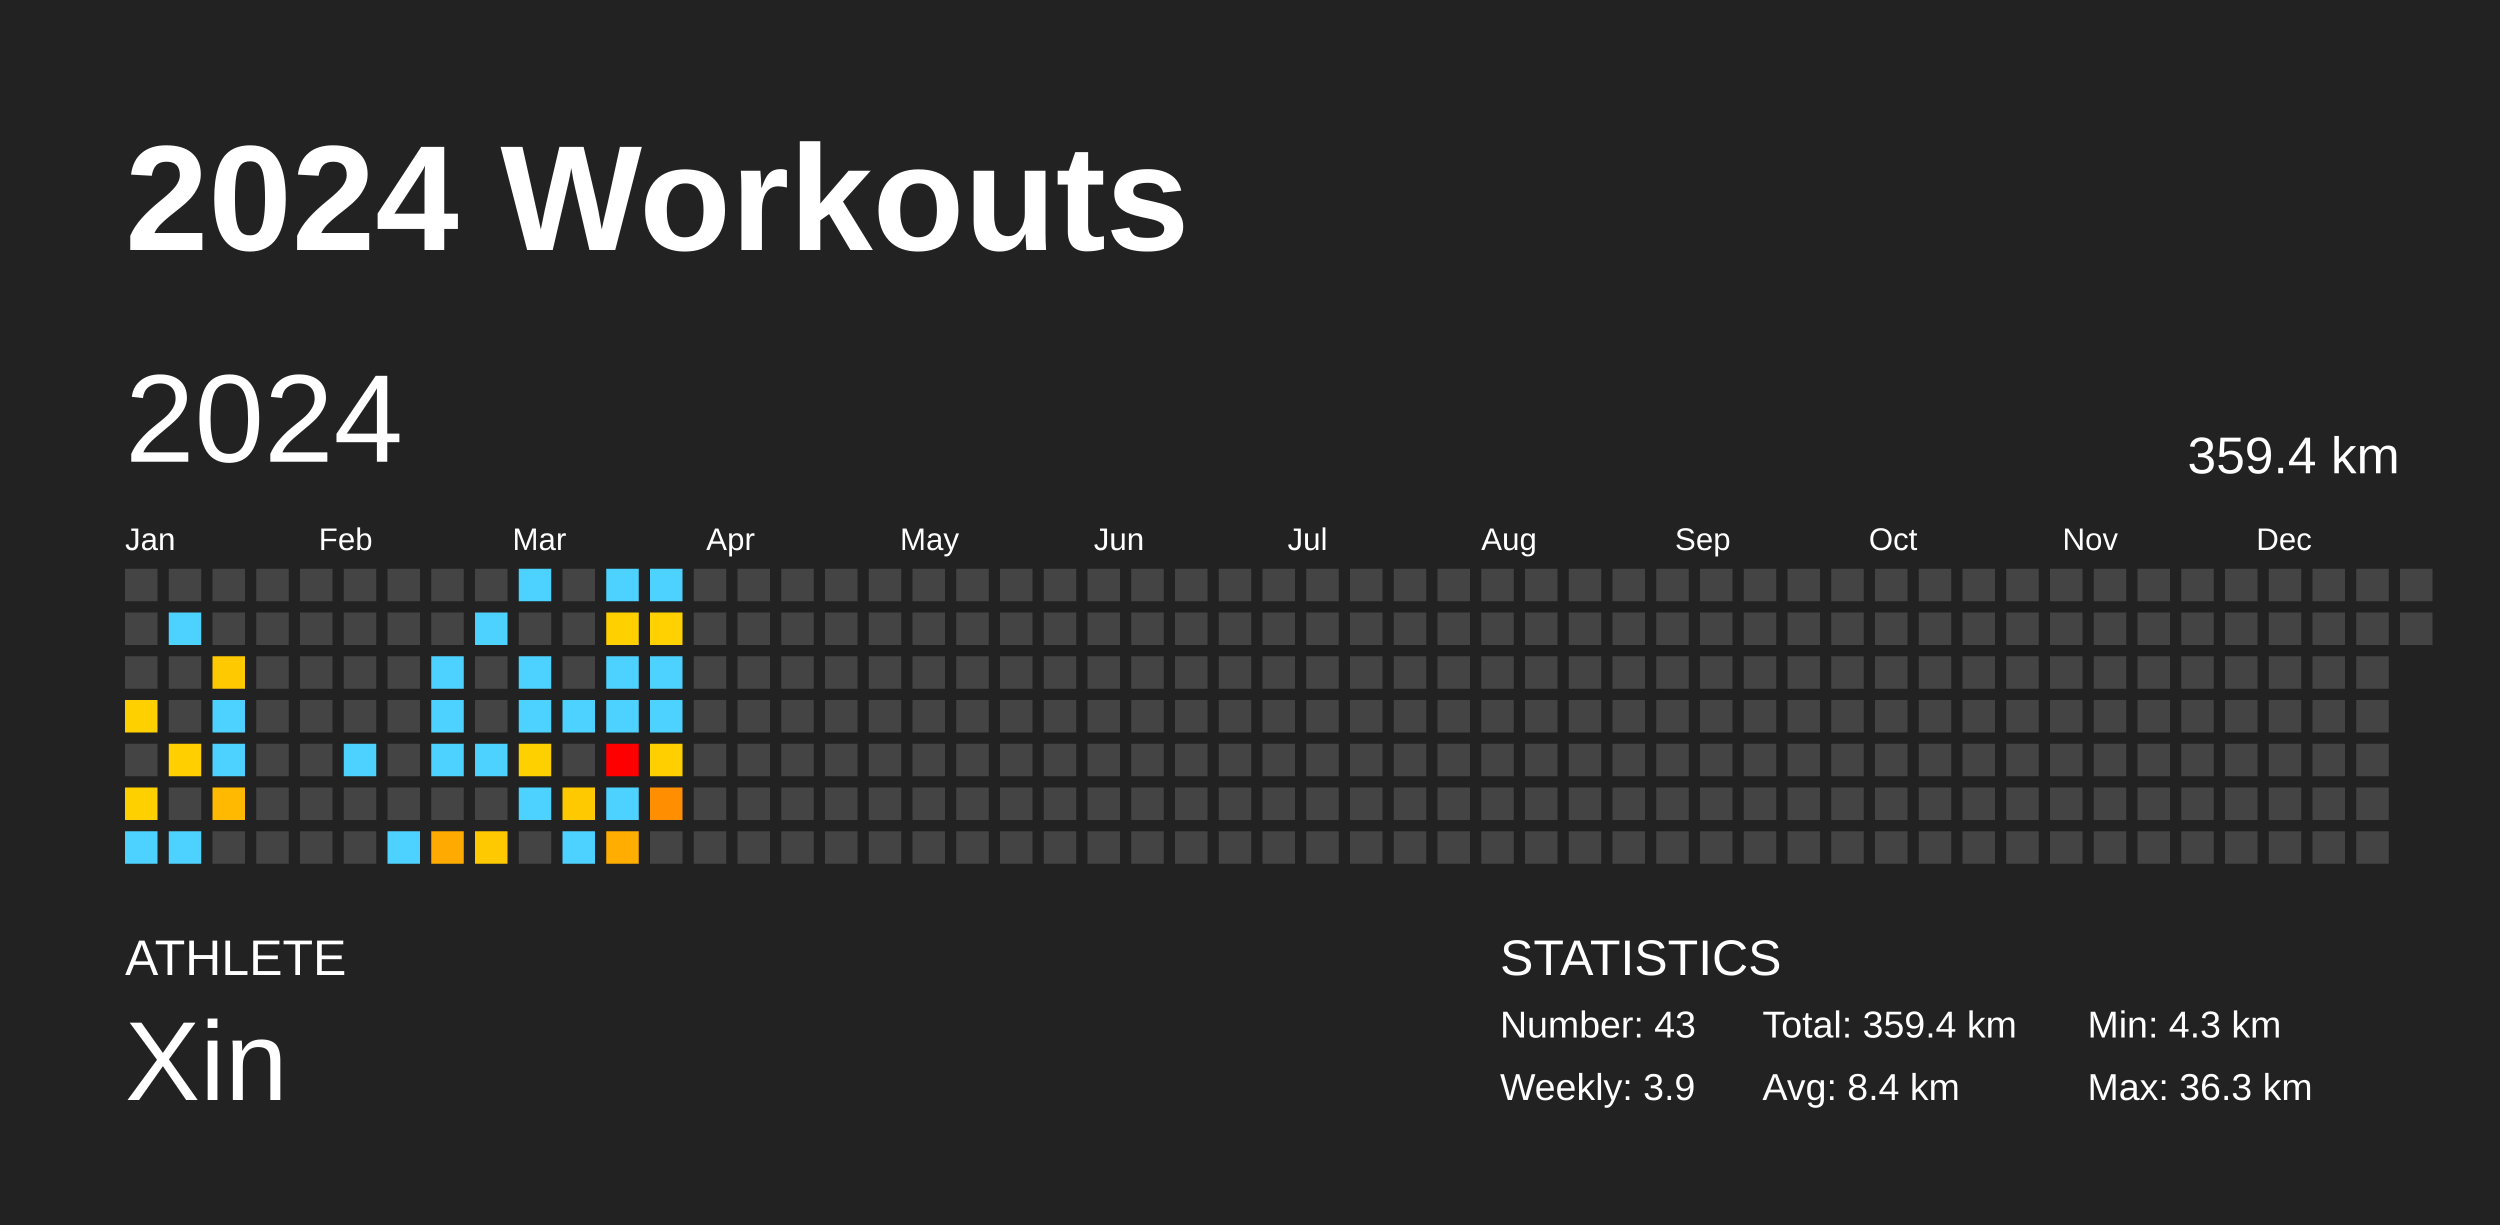
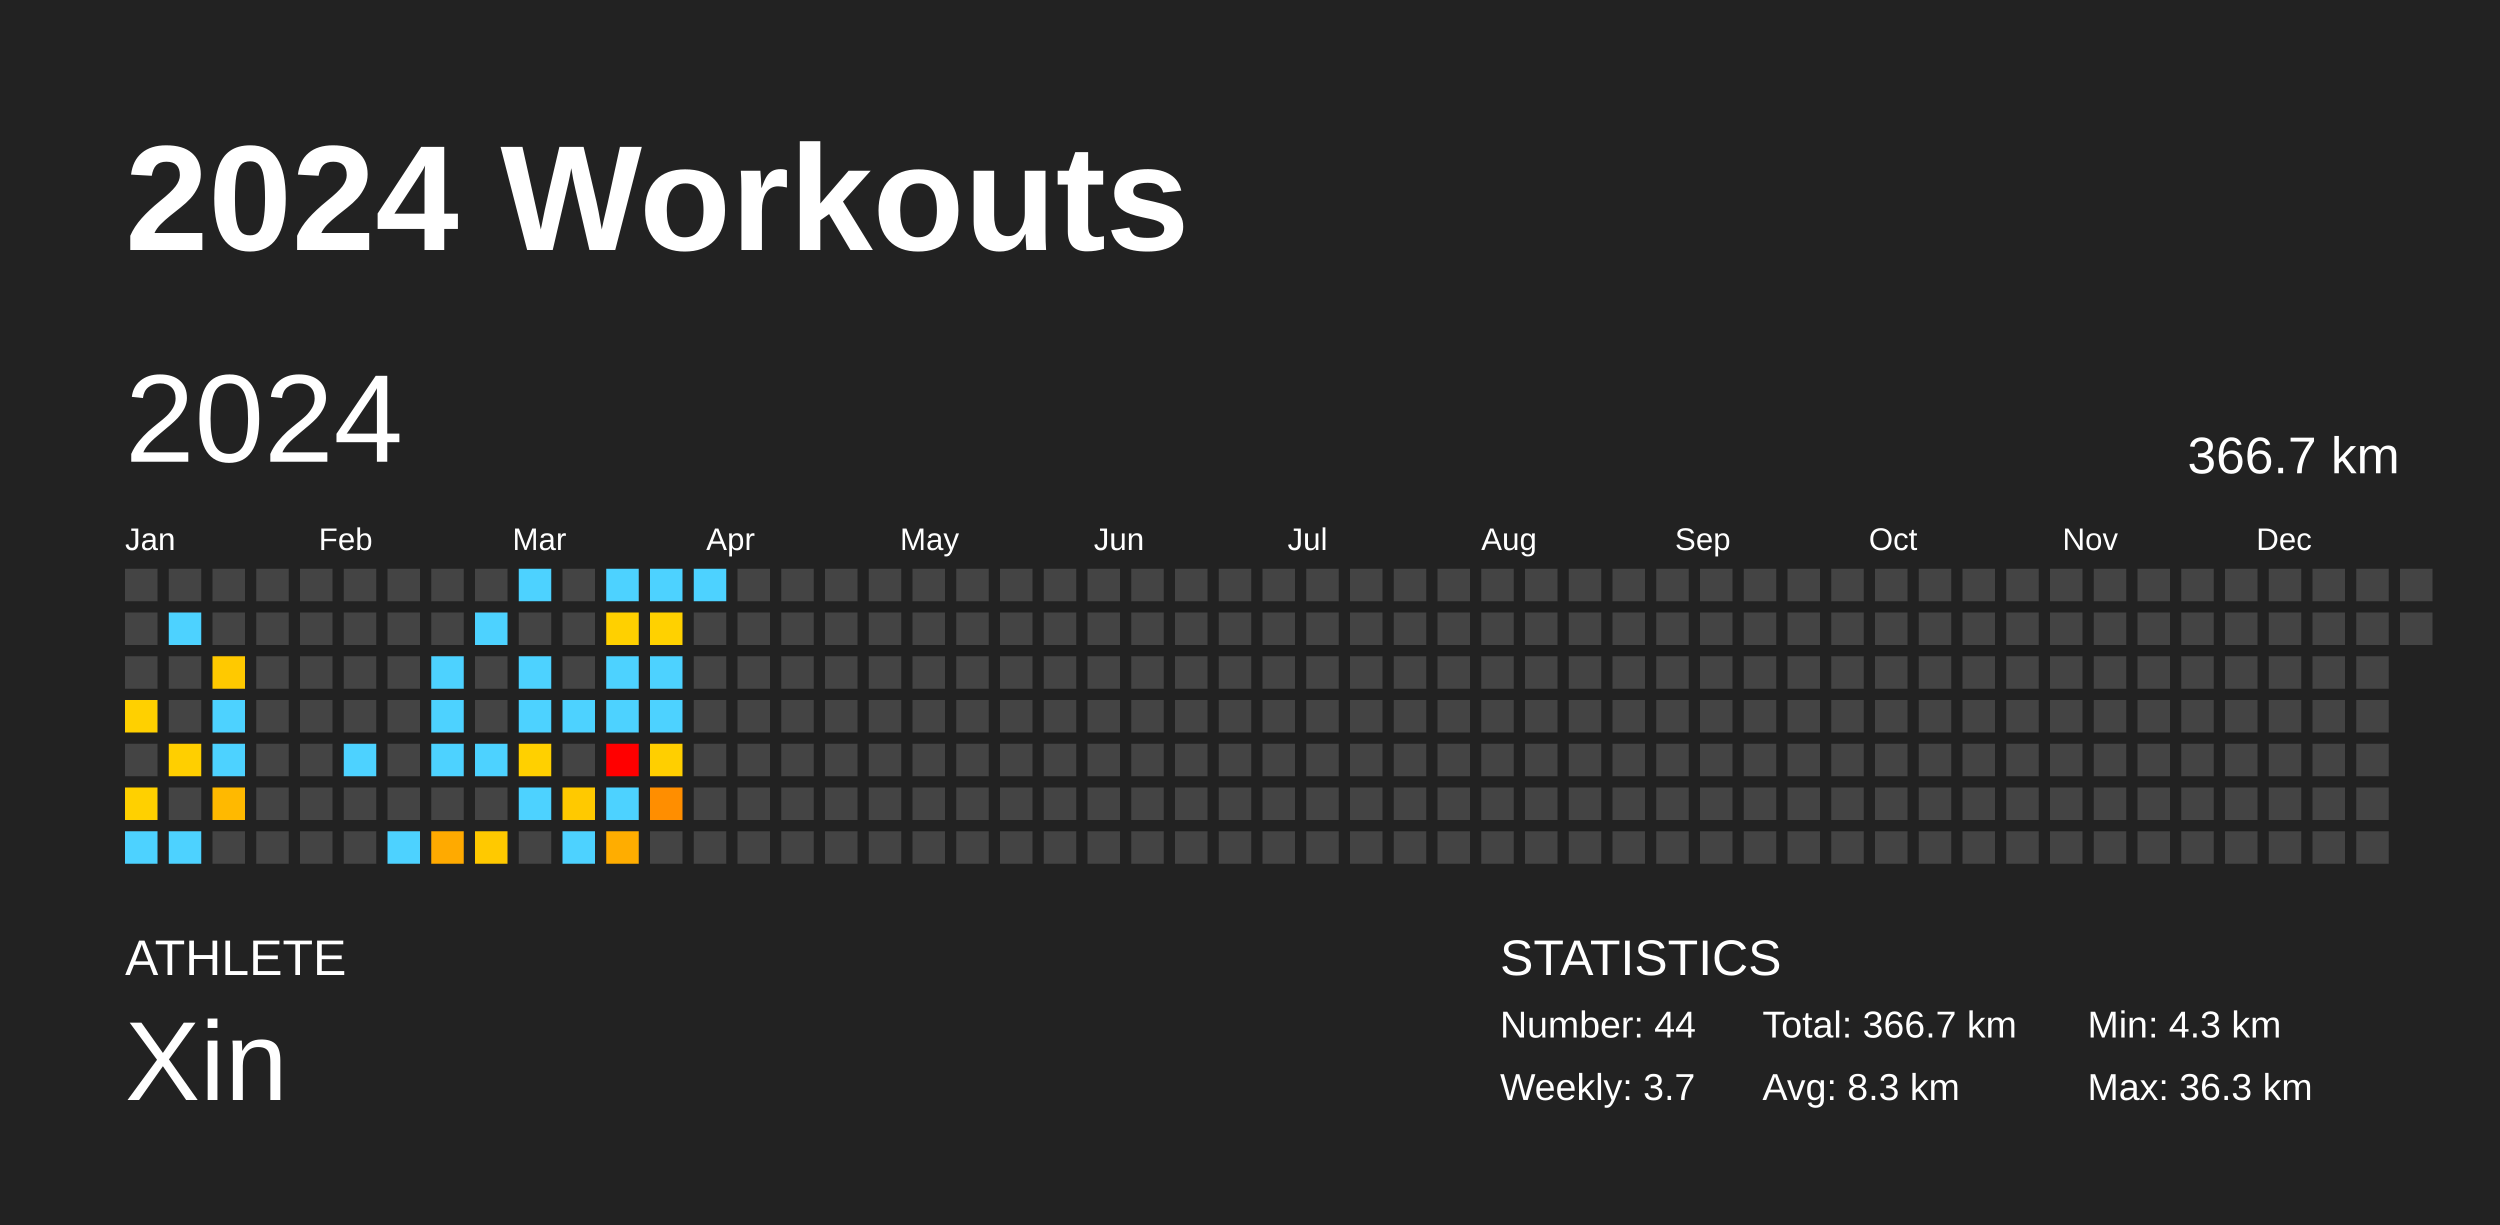
<svg xmlns="http://www.w3.org/2000/svg" baseProfile="full" height="98mm" version="1.1" viewBox="0,0,200,98" width="200mm">
  <defs />
  <rect fill="#222222" height="98" width="200" x="0" y="0" />
  <text fill="#FFFFFF" style="font-size:12px; font-family:Arial; font-weight:bold;" x="10" y="20">2024 Workouts</text>
  <text fill="#FFFFFF" style="font-size:4px; font-family:Arial" x="10" y="78">ATHLETE</text>
  <text fill="#FFFFFF" style="font-size:9px; font-family:Arial" x="10" y="88">Xin</text>
  <text fill="#FFFFFF" style="font-size:4px; font-family:Arial" x="120" y="78">STATISTICS</text>
-   <text fill="#FFFFFF" style="font-size:3px; font-family:Arial" x="120" y="83">Number: 43</text>
-   <text fill="#FFFFFF" style="font-size:3px; font-family:Arial" x="120" y="88">Weekly: 3.9</text>
-   <text fill="#FFFFFF" style="font-size:3px; font-family:Arial" x="141" y="83">Total: 359.4 km</text>
-   <text fill="#FFFFFF" style="font-size:3px; font-family:Arial" x="141" y="88">Avg: 8.4 km</text>
+   <text fill="#FFFFFF" style="font-size:3px; font-family:Arial" x="120" y="83">Number: 44</text>
+   <text fill="#FFFFFF" style="font-size:3px; font-family:Arial" x="120" y="88">Weekly: 3.7</text>
+   <text fill="#FFFFFF" style="font-size:3px; font-family:Arial" x="141" y="83">Total: 366.7 km</text>
+   <text fill="#FFFFFF" style="font-size:3px; font-family:Arial" x="141" y="88">Avg: 8.3 km</text>
  <text fill="#FFFFFF" style="font-size:3px; font-family:Arial" x="167" y="83">Min: 4.3 km</text>
  <text fill="#FFFFFF" style="font-size:3px; font-family:Arial" x="167" y="88">Max: 36.3 km</text>
  <text dominant-baseline="hanging" fill="#FFFFFF" style="font-size:10.0px; font-family:Arial;" x="10" y="30">2024</text>
-   <text dominant-baseline="hanging" fill="#FFFFFF" style="font-size:4.125px; font-family:Arial;" x="175" y="35">359.4 km</text>
+   <text dominant-baseline="hanging" fill="#FFFFFF" style="font-size:4.125px; font-family:Arial;" x="175" y="35">366.7 km</text>
  <text fill="#FFFFFF" style="font-size:2.5px; font-family:Arial" x="10.0" y="44">Jan</text>
  <text fill="#FFFFFF" style="font-size:2.5px; font-family:Arial" x="25.5" y="44">Feb</text>
  <text fill="#FFFFFF" style="font-size:2.5px; font-family:Arial" x="41.0" y="44">Mar</text>
  <text fill="#FFFFFF" style="font-size:2.5px; font-family:Arial" x="56.5" y="44">Apr</text>
  <text fill="#FFFFFF" style="font-size:2.5px; font-family:Arial" x="72.0" y="44">May</text>
  <text fill="#FFFFFF" style="font-size:2.5px; font-family:Arial" x="87.5" y="44">Jun</text>
  <text fill="#FFFFFF" style="font-size:2.5px; font-family:Arial" x="103.0" y="44">Jul</text>
  <text fill="#FFFFFF" style="font-size:2.5px; font-family:Arial" x="118.5" y="44">Aug</text>
  <text fill="#FFFFFF" style="font-size:2.5px; font-family:Arial" x="134.0" y="44">Sep</text>
  <text fill="#FFFFFF" style="font-size:2.5px; font-family:Arial" x="149.5" y="44">Oct</text>
  <text fill="#FFFFFF" style="font-size:2.5px; font-family:Arial" x="165.0" y="44">Nov</text>
  <text fill="#FFFFFF" style="font-size:2.5px; font-family:Arial" x="180.5" y="44">Dec</text>
  <rect fill="#444444" height="2.6" width="2.6" x="10.0" y="45.5" />
  <rect fill="#444444" height="2.6" width="2.6" x="10.0" y="49.0" />
  <rect fill="#444444" height="2.6" width="2.6" x="10.0" y="52.5" />
  <rect fill="#ffd000" height="2.6" width="2.6" x="10.0" y="56.0" />
  <rect fill="#444444" height="2.6" width="2.6" x="10.0" y="59.5" />
  <rect fill="#ffd000" height="2.6" width="2.6" x="10.0" y="63.0" />
  <rect fill="#4dd2ff" height="2.6" width="2.6" x="10.0" y="66.5" />
  <rect fill="#444444" height="2.6" width="2.6" x="13.5" y="45.5" />
  <rect fill="#4dd2ff" height="2.6" width="2.6" x="13.5" y="49.0" />
  <rect fill="#444444" height="2.6" width="2.6" x="13.5" y="52.5" />
  <rect fill="#444444" height="2.6" width="2.6" x="13.5" y="56.0" />
  <rect fill="#ffcf00" height="2.6" width="2.6" x="13.5" y="59.5" />
  <rect fill="#444444" height="2.6" width="2.6" x="13.5" y="63.0" />
  <rect fill="#4dd2ff" height="2.6" width="2.6" x="13.5" y="66.5" />
  <rect fill="#444444" height="2.6" width="2.6" x="17.0" y="45.5" />
  <rect fill="#444444" height="2.6" width="2.6" x="17.0" y="49.0" />
  <rect fill="#ffc900" height="2.6" width="2.6" x="17.0" y="52.5" />
  <rect fill="#4dd2ff" height="2.6" width="2.6" x="17.0" y="56.0" />
  <rect fill="#4dd2ff" height="2.6" width="2.6" x="17.0" y="59.5" />
  <rect fill="#ffb900" height="2.6" width="2.6" x="17.0" y="63.0" />
  <rect fill="#444444" height="2.6" width="2.6" x="17.0" y="66.5" />
  <rect fill="#444444" height="2.6" width="2.6" x="20.5" y="45.5" />
  <rect fill="#444444" height="2.6" width="2.6" x="20.5" y="49.0" />
  <rect fill="#444444" height="2.6" width="2.6" x="20.5" y="52.5" />
  <rect fill="#444444" height="2.6" width="2.6" x="20.5" y="56.0" />
  <rect fill="#444444" height="2.6" width="2.6" x="20.5" y="59.5" />
  <rect fill="#444444" height="2.6" width="2.6" x="20.5" y="63.0" />
  <rect fill="#444444" height="2.6" width="2.6" x="20.5" y="66.5" />
  <rect fill="#444444" height="2.6" width="2.6" x="24.0" y="45.5" />
  <rect fill="#444444" height="2.6" width="2.6" x="24.0" y="49.0" />
  <rect fill="#444444" height="2.6" width="2.6" x="24.0" y="52.5" />
  <rect fill="#444444" height="2.6" width="2.6" x="24.0" y="56.0" />
  <rect fill="#444444" height="2.6" width="2.6" x="24.0" y="59.5" />
  <rect fill="#444444" height="2.6" width="2.6" x="24.0" y="63.0" />
  <rect fill="#444444" height="2.6" width="2.6" x="24.0" y="66.5" />
  <rect fill="#444444" height="2.6" width="2.6" x="27.5" y="45.5" />
  <rect fill="#444444" height="2.6" width="2.6" x="27.5" y="49.0" />
  <rect fill="#444444" height="2.6" width="2.6" x="27.5" y="52.5" />
  <rect fill="#444444" height="2.6" width="2.6" x="27.5" y="56.0" />
  <rect fill="#4dd2ff" height="2.6" width="2.6" x="27.5" y="59.5" />
  <rect fill="#444444" height="2.6" width="2.6" x="27.5" y="63.0" />
  <rect fill="#444444" height="2.6" width="2.6" x="27.5" y="66.5" />
  <rect fill="#444444" height="2.6" width="2.6" x="31.0" y="45.5" />
  <rect fill="#444444" height="2.6" width="2.6" x="31.0" y="49.0" />
  <rect fill="#444444" height="2.6" width="2.6" x="31.0" y="52.5" />
  <rect fill="#444444" height="2.6" width="2.6" x="31.0" y="56.0" />
  <rect fill="#444444" height="2.6" width="2.6" x="31.0" y="59.5" />
  <rect fill="#444444" height="2.6" width="2.6" x="31.0" y="63.0" />
  <rect fill="#4dd2ff" height="2.6" width="2.6" x="31.0" y="66.5" />
  <rect fill="#444444" height="2.6" width="2.6" x="34.5" y="45.5" />
  <rect fill="#444444" height="2.6" width="2.6" x="34.5" y="49.0" />
  <rect fill="#4dd2ff" height="2.6" width="2.6" x="34.5" y="52.5" />
  <rect fill="#4dd2ff" height="2.6" width="2.6" x="34.5" y="56.0" />
  <rect fill="#4dd2ff" height="2.6" width="2.6" x="34.5" y="59.5" />
  <rect fill="#444444" height="2.6" width="2.6" x="34.5" y="63.0" />
  <rect fill="#ffaa00" height="2.6" width="2.6" x="34.5" y="66.5" />
  <rect fill="#444444" height="2.6" width="2.6" x="38.0" y="45.5" />
  <rect fill="#4dd2ff" height="2.6" width="2.6" x="38.0" y="49.0" />
  <rect fill="#444444" height="2.6" width="2.6" x="38.0" y="52.5" />
  <rect fill="#444444" height="2.6" width="2.6" x="38.0" y="56.0" />
  <rect fill="#4dd2ff" height="2.6" width="2.6" x="38.0" y="59.5" />
  <rect fill="#444444" height="2.6" width="2.6" x="38.0" y="63.0" />
  <rect fill="#ffc900" height="2.6" width="2.6" x="38.0" y="66.5" />
  <rect fill="#4dd2ff" height="2.6" width="2.6" x="41.5" y="45.5" />
  <rect fill="#444444" height="2.6" width="2.6" x="41.5" y="49.0" />
  <rect fill="#4dd2ff" height="2.6" width="2.6" x="41.5" y="52.5" />
  <rect fill="#4dd2ff" height="2.6" width="2.6" x="41.5" y="56.0" />
  <rect fill="#ffd000" height="2.6" width="2.6" x="41.5" y="59.5" />
  <rect fill="#4dd2ff" height="2.6" width="2.6" x="41.5" y="63.0" />
  <rect fill="#444444" height="2.6" width="2.6" x="41.5" y="66.5" />
  <rect fill="#444444" height="2.6" width="2.6" x="45.0" y="45.5" />
  <rect fill="#444444" height="2.6" width="2.6" x="45.0" y="49.0" />
  <rect fill="#444444" height="2.6" width="2.6" x="45.0" y="52.5" />
  <rect fill="#4dd2ff" height="2.6" width="2.6" x="45.0" y="56.0" />
  <rect fill="#444444" height="2.6" width="2.6" x="45.0" y="59.5" />
  <rect fill="#ffc900" height="2.6" width="2.6" x="45.0" y="63.0" />
  <rect fill="#4dd2ff" height="2.6" width="2.6" x="45.0" y="66.5" />
  <rect fill="#4dd2ff" height="2.6" width="2.6" x="48.5" y="45.5" />
  <rect fill="#ffd000" height="2.6" width="2.6" x="48.5" y="49.0" />
  <rect fill="#4dd2ff" height="2.6" width="2.6" x="48.5" y="52.5" />
  <rect fill="#4dd2ff" height="2.6" width="2.6" x="48.5" y="56.0" />
  <rect fill="red" height="2.6" width="2.6" x="48.5" y="59.5" />
  <rect fill="#4dd2ff" height="2.6" width="2.6" x="48.5" y="63.0" />
  <rect fill="#ffad00" height="2.6" width="2.6" x="48.5" y="66.5" />
  <rect fill="#4dd2ff" height="2.6" width="2.6" x="52.0" y="45.5" />
  <rect fill="#ffd100" height="2.6" width="2.6" x="52.0" y="49.0" />
  <rect fill="#4dd2ff" height="2.6" width="2.6" x="52.0" y="52.5" />
  <rect fill="#4dd2ff" height="2.6" width="2.6" x="52.0" y="56.0" />
  <rect fill="#ffcf00" height="2.6" width="2.6" x="52.0" y="59.5" />
  <rect fill="#ff8e00" height="2.6" width="2.6" x="52.0" y="63.0" />
  <rect fill="#444444" height="2.6" width="2.6" x="52.0" y="66.5" />
-   <rect fill="#444444" height="2.6" width="2.6" x="55.5" y="45.5" />
+   <rect fill="#4dd2ff" height="2.6" width="2.6" x="55.5" y="45.5" />
  <rect fill="#444444" height="2.6" width="2.6" x="55.5" y="49.0" />
  <rect fill="#444444" height="2.6" width="2.6" x="55.5" y="52.5" />
  <rect fill="#444444" height="2.6" width="2.6" x="55.5" y="56.0" />
  <rect fill="#444444" height="2.6" width="2.6" x="55.5" y="59.5" />
  <rect fill="#444444" height="2.6" width="2.6" x="55.5" y="63.0" />
  <rect fill="#444444" height="2.6" width="2.6" x="55.5" y="66.5" />
  <rect fill="#444444" height="2.6" width="2.6" x="59.0" y="45.5" />
  <rect fill="#444444" height="2.6" width="2.6" x="59.0" y="49.0" />
  <rect fill="#444444" height="2.6" width="2.6" x="59.0" y="52.5" />
  <rect fill="#444444" height="2.6" width="2.6" x="59.0" y="56.0" />
  <rect fill="#444444" height="2.6" width="2.6" x="59.0" y="59.5" />
  <rect fill="#444444" height="2.6" width="2.6" x="59.0" y="63.0" />
  <rect fill="#444444" height="2.6" width="2.6" x="59.0" y="66.5" />
  <rect fill="#444444" height="2.6" width="2.6" x="62.5" y="45.5" />
  <rect fill="#444444" height="2.6" width="2.6" x="62.5" y="49.0" />
  <rect fill="#444444" height="2.6" width="2.6" x="62.5" y="52.5" />
  <rect fill="#444444" height="2.6" width="2.6" x="62.5" y="56.0" />
  <rect fill="#444444" height="2.6" width="2.6" x="62.5" y="59.5" />
  <rect fill="#444444" height="2.6" width="2.6" x="62.5" y="63.0" />
  <rect fill="#444444" height="2.6" width="2.6" x="62.5" y="66.5" />
  <rect fill="#444444" height="2.6" width="2.6" x="66.0" y="45.5" />
  <rect fill="#444444" height="2.6" width="2.6" x="66.0" y="49.0" />
  <rect fill="#444444" height="2.6" width="2.6" x="66.0" y="52.5" />
  <rect fill="#444444" height="2.6" width="2.6" x="66.0" y="56.0" />
  <rect fill="#444444" height="2.6" width="2.6" x="66.0" y="59.5" />
  <rect fill="#444444" height="2.6" width="2.6" x="66.0" y="63.0" />
  <rect fill="#444444" height="2.6" width="2.6" x="66.0" y="66.5" />
  <rect fill="#444444" height="2.6" width="2.6" x="69.5" y="45.5" />
  <rect fill="#444444" height="2.6" width="2.6" x="69.5" y="49.0" />
  <rect fill="#444444" height="2.6" width="2.6" x="69.5" y="52.5" />
  <rect fill="#444444" height="2.6" width="2.6" x="69.5" y="56.0" />
  <rect fill="#444444" height="2.6" width="2.6" x="69.5" y="59.5" />
  <rect fill="#444444" height="2.6" width="2.6" x="69.5" y="63.0" />
  <rect fill="#444444" height="2.6" width="2.6" x="69.5" y="66.5" />
  <rect fill="#444444" height="2.6" width="2.6" x="73.0" y="45.5" />
  <rect fill="#444444" height="2.6" width="2.6" x="73.0" y="49.0" />
  <rect fill="#444444" height="2.6" width="2.6" x="73.0" y="52.5" />
  <rect fill="#444444" height="2.6" width="2.6" x="73.0" y="56.0" />
  <rect fill="#444444" height="2.6" width="2.6" x="73.0" y="59.5" />
  <rect fill="#444444" height="2.6" width="2.6" x="73.0" y="63.0" />
  <rect fill="#444444" height="2.6" width="2.6" x="73.0" y="66.5" />
  <rect fill="#444444" height="2.6" width="2.6" x="76.5" y="45.5" />
  <rect fill="#444444" height="2.6" width="2.6" x="76.5" y="49.0" />
  <rect fill="#444444" height="2.6" width="2.6" x="76.5" y="52.5" />
  <rect fill="#444444" height="2.6" width="2.6" x="76.5" y="56.0" />
  <rect fill="#444444" height="2.6" width="2.6" x="76.5" y="59.5" />
  <rect fill="#444444" height="2.6" width="2.6" x="76.5" y="63.0" />
  <rect fill="#444444" height="2.6" width="2.6" x="76.5" y="66.5" />
  <rect fill="#444444" height="2.6" width="2.6" x="80.0" y="45.5" />
  <rect fill="#444444" height="2.6" width="2.6" x="80.0" y="49.0" />
  <rect fill="#444444" height="2.6" width="2.6" x="80.0" y="52.5" />
  <rect fill="#444444" height="2.6" width="2.6" x="80.0" y="56.0" />
  <rect fill="#444444" height="2.6" width="2.6" x="80.0" y="59.5" />
  <rect fill="#444444" height="2.6" width="2.6" x="80.0" y="63.0" />
  <rect fill="#444444" height="2.6" width="2.6" x="80.0" y="66.5" />
  <rect fill="#444444" height="2.6" width="2.6" x="83.5" y="45.5" />
  <rect fill="#444444" height="2.6" width="2.6" x="83.5" y="49.0" />
  <rect fill="#444444" height="2.6" width="2.6" x="83.5" y="52.5" />
  <rect fill="#444444" height="2.6" width="2.6" x="83.5" y="56.0" />
  <rect fill="#444444" height="2.6" width="2.6" x="83.5" y="59.5" />
  <rect fill="#444444" height="2.6" width="2.6" x="83.5" y="63.0" />
  <rect fill="#444444" height="2.6" width="2.6" x="83.5" y="66.5" />
  <rect fill="#444444" height="2.6" width="2.6" x="87.0" y="45.5" />
  <rect fill="#444444" height="2.6" width="2.6" x="87.0" y="49.0" />
  <rect fill="#444444" height="2.6" width="2.6" x="87.0" y="52.5" />
  <rect fill="#444444" height="2.6" width="2.6" x="87.0" y="56.0" />
  <rect fill="#444444" height="2.6" width="2.6" x="87.0" y="59.5" />
  <rect fill="#444444" height="2.6" width="2.6" x="87.0" y="63.0" />
  <rect fill="#444444" height="2.6" width="2.6" x="87.0" y="66.5" />
  <rect fill="#444444" height="2.6" width="2.6" x="90.5" y="45.5" />
  <rect fill="#444444" height="2.6" width="2.6" x="90.5" y="49.0" />
  <rect fill="#444444" height="2.6" width="2.6" x="90.5" y="52.5" />
  <rect fill="#444444" height="2.6" width="2.6" x="90.5" y="56.0" />
  <rect fill="#444444" height="2.6" width="2.6" x="90.5" y="59.5" />
  <rect fill="#444444" height="2.6" width="2.6" x="90.5" y="63.0" />
  <rect fill="#444444" height="2.6" width="2.6" x="90.5" y="66.5" />
  <rect fill="#444444" height="2.6" width="2.6" x="94.0" y="45.5" />
  <rect fill="#444444" height="2.6" width="2.6" x="94.0" y="49.0" />
  <rect fill="#444444" height="2.6" width="2.6" x="94.0" y="52.5" />
  <rect fill="#444444" height="2.6" width="2.6" x="94.0" y="56.0" />
  <rect fill="#444444" height="2.6" width="2.6" x="94.0" y="59.5" />
  <rect fill="#444444" height="2.6" width="2.6" x="94.0" y="63.0" />
  <rect fill="#444444" height="2.6" width="2.6" x="94.0" y="66.5" />
  <rect fill="#444444" height="2.6" width="2.6" x="97.5" y="45.5" />
  <rect fill="#444444" height="2.6" width="2.6" x="97.5" y="49.0" />
  <rect fill="#444444" height="2.6" width="2.6" x="97.5" y="52.5" />
  <rect fill="#444444" height="2.6" width="2.6" x="97.5" y="56.0" />
  <rect fill="#444444" height="2.6" width="2.6" x="97.5" y="59.5" />
  <rect fill="#444444" height="2.6" width="2.6" x="97.5" y="63.0" />
  <rect fill="#444444" height="2.6" width="2.6" x="97.5" y="66.5" />
  <rect fill="#444444" height="2.6" width="2.6" x="101.0" y="45.5" />
  <rect fill="#444444" height="2.6" width="2.6" x="101.0" y="49.0" />
  <rect fill="#444444" height="2.6" width="2.6" x="101.0" y="52.5" />
  <rect fill="#444444" height="2.6" width="2.6" x="101.0" y="56.0" />
  <rect fill="#444444" height="2.6" width="2.6" x="101.0" y="59.5" />
  <rect fill="#444444" height="2.6" width="2.6" x="101.0" y="63.0" />
  <rect fill="#444444" height="2.6" width="2.6" x="101.0" y="66.5" />
  <rect fill="#444444" height="2.6" width="2.6" x="104.5" y="45.5" />
  <rect fill="#444444" height="2.6" width="2.6" x="104.5" y="49.0" />
  <rect fill="#444444" height="2.6" width="2.6" x="104.5" y="52.5" />
  <rect fill="#444444" height="2.6" width="2.6" x="104.5" y="56.0" />
  <rect fill="#444444" height="2.6" width="2.6" x="104.5" y="59.5" />
  <rect fill="#444444" height="2.6" width="2.6" x="104.5" y="63.0" />
  <rect fill="#444444" height="2.6" width="2.6" x="104.5" y="66.5" />
  <rect fill="#444444" height="2.6" width="2.6" x="108.0" y="45.5" />
  <rect fill="#444444" height="2.6" width="2.6" x="108.0" y="49.0" />
  <rect fill="#444444" height="2.6" width="2.6" x="108.0" y="52.5" />
  <rect fill="#444444" height="2.6" width="2.6" x="108.0" y="56.0" />
  <rect fill="#444444" height="2.6" width="2.6" x="108.0" y="59.5" />
  <rect fill="#444444" height="2.6" width="2.6" x="108.0" y="63.0" />
  <rect fill="#444444" height="2.6" width="2.6" x="108.0" y="66.5" />
  <rect fill="#444444" height="2.6" width="2.6" x="111.5" y="45.5" />
  <rect fill="#444444" height="2.6" width="2.6" x="111.5" y="49.0" />
  <rect fill="#444444" height="2.6" width="2.6" x="111.5" y="52.5" />
  <rect fill="#444444" height="2.6" width="2.6" x="111.5" y="56.0" />
  <rect fill="#444444" height="2.6" width="2.6" x="111.5" y="59.5" />
  <rect fill="#444444" height="2.6" width="2.6" x="111.5" y="63.0" />
  <rect fill="#444444" height="2.6" width="2.6" x="111.5" y="66.5" />
  <rect fill="#444444" height="2.6" width="2.6" x="115.0" y="45.5" />
  <rect fill="#444444" height="2.6" width="2.6" x="115.0" y="49.0" />
  <rect fill="#444444" height="2.6" width="2.6" x="115.0" y="52.5" />
  <rect fill="#444444" height="2.6" width="2.6" x="115.0" y="56.0" />
  <rect fill="#444444" height="2.6" width="2.6" x="115.0" y="59.5" />
  <rect fill="#444444" height="2.6" width="2.6" x="115.0" y="63.0" />
  <rect fill="#444444" height="2.6" width="2.6" x="115.0" y="66.5" />
  <rect fill="#444444" height="2.6" width="2.6" x="118.5" y="45.5" />
  <rect fill="#444444" height="2.6" width="2.6" x="118.5" y="49.0" />
  <rect fill="#444444" height="2.6" width="2.6" x="118.5" y="52.5" />
  <rect fill="#444444" height="2.6" width="2.6" x="118.5" y="56.0" />
  <rect fill="#444444" height="2.6" width="2.6" x="118.5" y="59.5" />
  <rect fill="#444444" height="2.6" width="2.6" x="118.5" y="63.0" />
  <rect fill="#444444" height="2.6" width="2.6" x="118.5" y="66.5" />
  <rect fill="#444444" height="2.6" width="2.6" x="122.0" y="45.5" />
  <rect fill="#444444" height="2.6" width="2.6" x="122.0" y="49.0" />
  <rect fill="#444444" height="2.6" width="2.6" x="122.0" y="52.5" />
  <rect fill="#444444" height="2.6" width="2.6" x="122.0" y="56.0" />
  <rect fill="#444444" height="2.6" width="2.6" x="122.0" y="59.5" />
  <rect fill="#444444" height="2.6" width="2.6" x="122.0" y="63.0" />
  <rect fill="#444444" height="2.6" width="2.6" x="122.0" y="66.5" />
  <rect fill="#444444" height="2.6" width="2.6" x="125.5" y="45.5" />
  <rect fill="#444444" height="2.6" width="2.6" x="125.5" y="49.0" />
  <rect fill="#444444" height="2.6" width="2.6" x="125.5" y="52.5" />
  <rect fill="#444444" height="2.6" width="2.6" x="125.5" y="56.0" />
  <rect fill="#444444" height="2.6" width="2.6" x="125.5" y="59.5" />
  <rect fill="#444444" height="2.6" width="2.6" x="125.5" y="63.0" />
  <rect fill="#444444" height="2.6" width="2.6" x="125.5" y="66.5" />
  <rect fill="#444444" height="2.6" width="2.6" x="129.0" y="45.5" />
  <rect fill="#444444" height="2.6" width="2.6" x="129.0" y="49.0" />
  <rect fill="#444444" height="2.6" width="2.6" x="129.0" y="52.5" />
  <rect fill="#444444" height="2.6" width="2.6" x="129.0" y="56.0" />
  <rect fill="#444444" height="2.6" width="2.6" x="129.0" y="59.5" />
  <rect fill="#444444" height="2.6" width="2.6" x="129.0" y="63.0" />
  <rect fill="#444444" height="2.6" width="2.6" x="129.0" y="66.5" />
  <rect fill="#444444" height="2.6" width="2.6" x="132.5" y="45.5" />
  <rect fill="#444444" height="2.6" width="2.6" x="132.5" y="49.0" />
  <rect fill="#444444" height="2.6" width="2.6" x="132.5" y="52.5" />
  <rect fill="#444444" height="2.6" width="2.6" x="132.5" y="56.0" />
  <rect fill="#444444" height="2.6" width="2.6" x="132.5" y="59.5" />
  <rect fill="#444444" height="2.6" width="2.6" x="132.5" y="63.0" />
  <rect fill="#444444" height="2.6" width="2.6" x="132.5" y="66.5" />
  <rect fill="#444444" height="2.6" width="2.6" x="136.0" y="45.5" />
  <rect fill="#444444" height="2.6" width="2.6" x="136.0" y="49.0" />
  <rect fill="#444444" height="2.6" width="2.6" x="136.0" y="52.5" />
  <rect fill="#444444" height="2.6" width="2.6" x="136.0" y="56.0" />
  <rect fill="#444444" height="2.6" width="2.6" x="136.0" y="59.5" />
  <rect fill="#444444" height="2.6" width="2.6" x="136.0" y="63.0" />
  <rect fill="#444444" height="2.6" width="2.6" x="136.0" y="66.5" />
  <rect fill="#444444" height="2.6" width="2.6" x="139.5" y="45.5" />
  <rect fill="#444444" height="2.6" width="2.6" x="139.5" y="49.0" />
  <rect fill="#444444" height="2.6" width="2.6" x="139.5" y="52.5" />
  <rect fill="#444444" height="2.6" width="2.6" x="139.5" y="56.0" />
  <rect fill="#444444" height="2.6" width="2.6" x="139.5" y="59.5" />
  <rect fill="#444444" height="2.6" width="2.6" x="139.5" y="63.0" />
  <rect fill="#444444" height="2.6" width="2.6" x="139.5" y="66.5" />
  <rect fill="#444444" height="2.6" width="2.6" x="143.0" y="45.5" />
  <rect fill="#444444" height="2.6" width="2.6" x="143.0" y="49.0" />
  <rect fill="#444444" height="2.6" width="2.6" x="143.0" y="52.5" />
  <rect fill="#444444" height="2.6" width="2.6" x="143.0" y="56.0" />
  <rect fill="#444444" height="2.6" width="2.6" x="143.0" y="59.5" />
  <rect fill="#444444" height="2.6" width="2.6" x="143.0" y="63.0" />
  <rect fill="#444444" height="2.6" width="2.6" x="143.0" y="66.5" />
  <rect fill="#444444" height="2.6" width="2.6" x="146.5" y="45.5" />
  <rect fill="#444444" height="2.6" width="2.6" x="146.5" y="49.0" />
  <rect fill="#444444" height="2.6" width="2.6" x="146.5" y="52.5" />
  <rect fill="#444444" height="2.6" width="2.6" x="146.5" y="56.0" />
  <rect fill="#444444" height="2.6" width="2.6" x="146.5" y="59.5" />
  <rect fill="#444444" height="2.6" width="2.6" x="146.5" y="63.0" />
  <rect fill="#444444" height="2.6" width="2.6" x="146.5" y="66.5" />
  <rect fill="#444444" height="2.6" width="2.6" x="150.0" y="45.5" />
  <rect fill="#444444" height="2.6" width="2.6" x="150.0" y="49.0" />
  <rect fill="#444444" height="2.6" width="2.6" x="150.0" y="52.5" />
  <rect fill="#444444" height="2.6" width="2.6" x="150.0" y="56.0" />
  <rect fill="#444444" height="2.6" width="2.6" x="150.0" y="59.5" />
  <rect fill="#444444" height="2.6" width="2.6" x="150.0" y="63.0" />
  <rect fill="#444444" height="2.6" width="2.6" x="150.0" y="66.5" />
  <rect fill="#444444" height="2.6" width="2.6" x="153.5" y="45.5" />
  <rect fill="#444444" height="2.6" width="2.6" x="153.5" y="49.0" />
  <rect fill="#444444" height="2.6" width="2.6" x="153.5" y="52.5" />
  <rect fill="#444444" height="2.6" width="2.6" x="153.5" y="56.0" />
  <rect fill="#444444" height="2.6" width="2.6" x="153.5" y="59.5" />
  <rect fill="#444444" height="2.6" width="2.6" x="153.5" y="63.0" />
  <rect fill="#444444" height="2.6" width="2.6" x="153.5" y="66.5" />
  <rect fill="#444444" height="2.6" width="2.6" x="157.0" y="45.5" />
  <rect fill="#444444" height="2.6" width="2.6" x="157.0" y="49.0" />
  <rect fill="#444444" height="2.6" width="2.6" x="157.0" y="52.5" />
  <rect fill="#444444" height="2.6" width="2.6" x="157.0" y="56.0" />
  <rect fill="#444444" height="2.6" width="2.6" x="157.0" y="59.5" />
  <rect fill="#444444" height="2.6" width="2.6" x="157.0" y="63.0" />
  <rect fill="#444444" height="2.6" width="2.6" x="157.0" y="66.5" />
  <rect fill="#444444" height="2.6" width="2.6" x="160.5" y="45.5" />
  <rect fill="#444444" height="2.6" width="2.6" x="160.5" y="49.0" />
  <rect fill="#444444" height="2.6" width="2.6" x="160.5" y="52.5" />
  <rect fill="#444444" height="2.6" width="2.6" x="160.5" y="56.0" />
  <rect fill="#444444" height="2.6" width="2.6" x="160.5" y="59.5" />
  <rect fill="#444444" height="2.6" width="2.6" x="160.5" y="63.0" />
  <rect fill="#444444" height="2.6" width="2.6" x="160.5" y="66.5" />
  <rect fill="#444444" height="2.6" width="2.6" x="164.0" y="45.5" />
  <rect fill="#444444" height="2.6" width="2.6" x="164.0" y="49.0" />
  <rect fill="#444444" height="2.6" width="2.6" x="164.0" y="52.5" />
  <rect fill="#444444" height="2.6" width="2.6" x="164.0" y="56.0" />
  <rect fill="#444444" height="2.6" width="2.6" x="164.0" y="59.5" />
  <rect fill="#444444" height="2.6" width="2.6" x="164.0" y="63.0" />
  <rect fill="#444444" height="2.6" width="2.6" x="164.0" y="66.5" />
  <rect fill="#444444" height="2.6" width="2.6" x="167.5" y="45.5" />
  <rect fill="#444444" height="2.6" width="2.6" x="167.5" y="49.0" />
  <rect fill="#444444" height="2.6" width="2.6" x="167.5" y="52.5" />
  <rect fill="#444444" height="2.6" width="2.6" x="167.5" y="56.0" />
  <rect fill="#444444" height="2.6" width="2.6" x="167.5" y="59.5" />
  <rect fill="#444444" height="2.6" width="2.6" x="167.5" y="63.0" />
  <rect fill="#444444" height="2.6" width="2.6" x="167.5" y="66.5" />
  <rect fill="#444444" height="2.6" width="2.6" x="171.0" y="45.5" />
  <rect fill="#444444" height="2.6" width="2.6" x="171.0" y="49.0" />
  <rect fill="#444444" height="2.6" width="2.6" x="171.0" y="52.5" />
  <rect fill="#444444" height="2.6" width="2.6" x="171.0" y="56.0" />
  <rect fill="#444444" height="2.6" width="2.6" x="171.0" y="59.5" />
  <rect fill="#444444" height="2.6" width="2.6" x="171.0" y="63.0" />
  <rect fill="#444444" height="2.6" width="2.6" x="171.0" y="66.5" />
  <rect fill="#444444" height="2.6" width="2.6" x="174.5" y="45.5" />
  <rect fill="#444444" height="2.6" width="2.6" x="174.5" y="49.0" />
  <rect fill="#444444" height="2.6" width="2.6" x="174.5" y="52.5" />
  <rect fill="#444444" height="2.6" width="2.6" x="174.5" y="56.0" />
  <rect fill="#444444" height="2.6" width="2.6" x="174.5" y="59.5" />
  <rect fill="#444444" height="2.6" width="2.6" x="174.5" y="63.0" />
  <rect fill="#444444" height="2.6" width="2.6" x="174.5" y="66.5" />
  <rect fill="#444444" height="2.6" width="2.6" x="178.0" y="45.5" />
  <rect fill="#444444" height="2.6" width="2.6" x="178.0" y="49.0" />
  <rect fill="#444444" height="2.6" width="2.6" x="178.0" y="52.5" />
  <rect fill="#444444" height="2.6" width="2.6" x="178.0" y="56.0" />
  <rect fill="#444444" height="2.6" width="2.6" x="178.0" y="59.5" />
  <rect fill="#444444" height="2.6" width="2.6" x="178.0" y="63.0" />
  <rect fill="#444444" height="2.6" width="2.6" x="178.0" y="66.5" />
  <rect fill="#444444" height="2.6" width="2.6" x="181.5" y="45.5" />
  <rect fill="#444444" height="2.6" width="2.6" x="181.5" y="49.0" />
  <rect fill="#444444" height="2.6" width="2.6" x="181.5" y="52.5" />
  <rect fill="#444444" height="2.6" width="2.6" x="181.5" y="56.0" />
  <rect fill="#444444" height="2.6" width="2.6" x="181.5" y="59.5" />
  <rect fill="#444444" height="2.6" width="2.6" x="181.5" y="63.0" />
  <rect fill="#444444" height="2.6" width="2.6" x="181.5" y="66.5" />
  <rect fill="#444444" height="2.6" width="2.6" x="185.0" y="45.5" />
  <rect fill="#444444" height="2.6" width="2.6" x="185.0" y="49.0" />
  <rect fill="#444444" height="2.6" width="2.6" x="185.0" y="52.5" />
  <rect fill="#444444" height="2.6" width="2.6" x="185.0" y="56.0" />
  <rect fill="#444444" height="2.6" width="2.6" x="185.0" y="59.5" />
  <rect fill="#444444" height="2.6" width="2.6" x="185.0" y="63.0" />
  <rect fill="#444444" height="2.6" width="2.6" x="185.0" y="66.5" />
  <rect fill="#444444" height="2.6" width="2.6" x="188.5" y="45.5" />
  <rect fill="#444444" height="2.6" width="2.6" x="188.5" y="49.0" />
  <rect fill="#444444" height="2.6" width="2.6" x="188.5" y="52.5" />
  <rect fill="#444444" height="2.6" width="2.6" x="188.5" y="56.0" />
  <rect fill="#444444" height="2.6" width="2.6" x="188.5" y="59.5" />
  <rect fill="#444444" height="2.6" width="2.6" x="188.5" y="63.0" />
  <rect fill="#444444" height="2.6" width="2.6" x="188.5" y="66.5" />
  <rect fill="#444444" height="2.6" width="2.6" x="192.0" y="45.5" />
  <rect fill="#444444" height="2.6" width="2.6" x="192.0" y="49.0" />
</svg>
